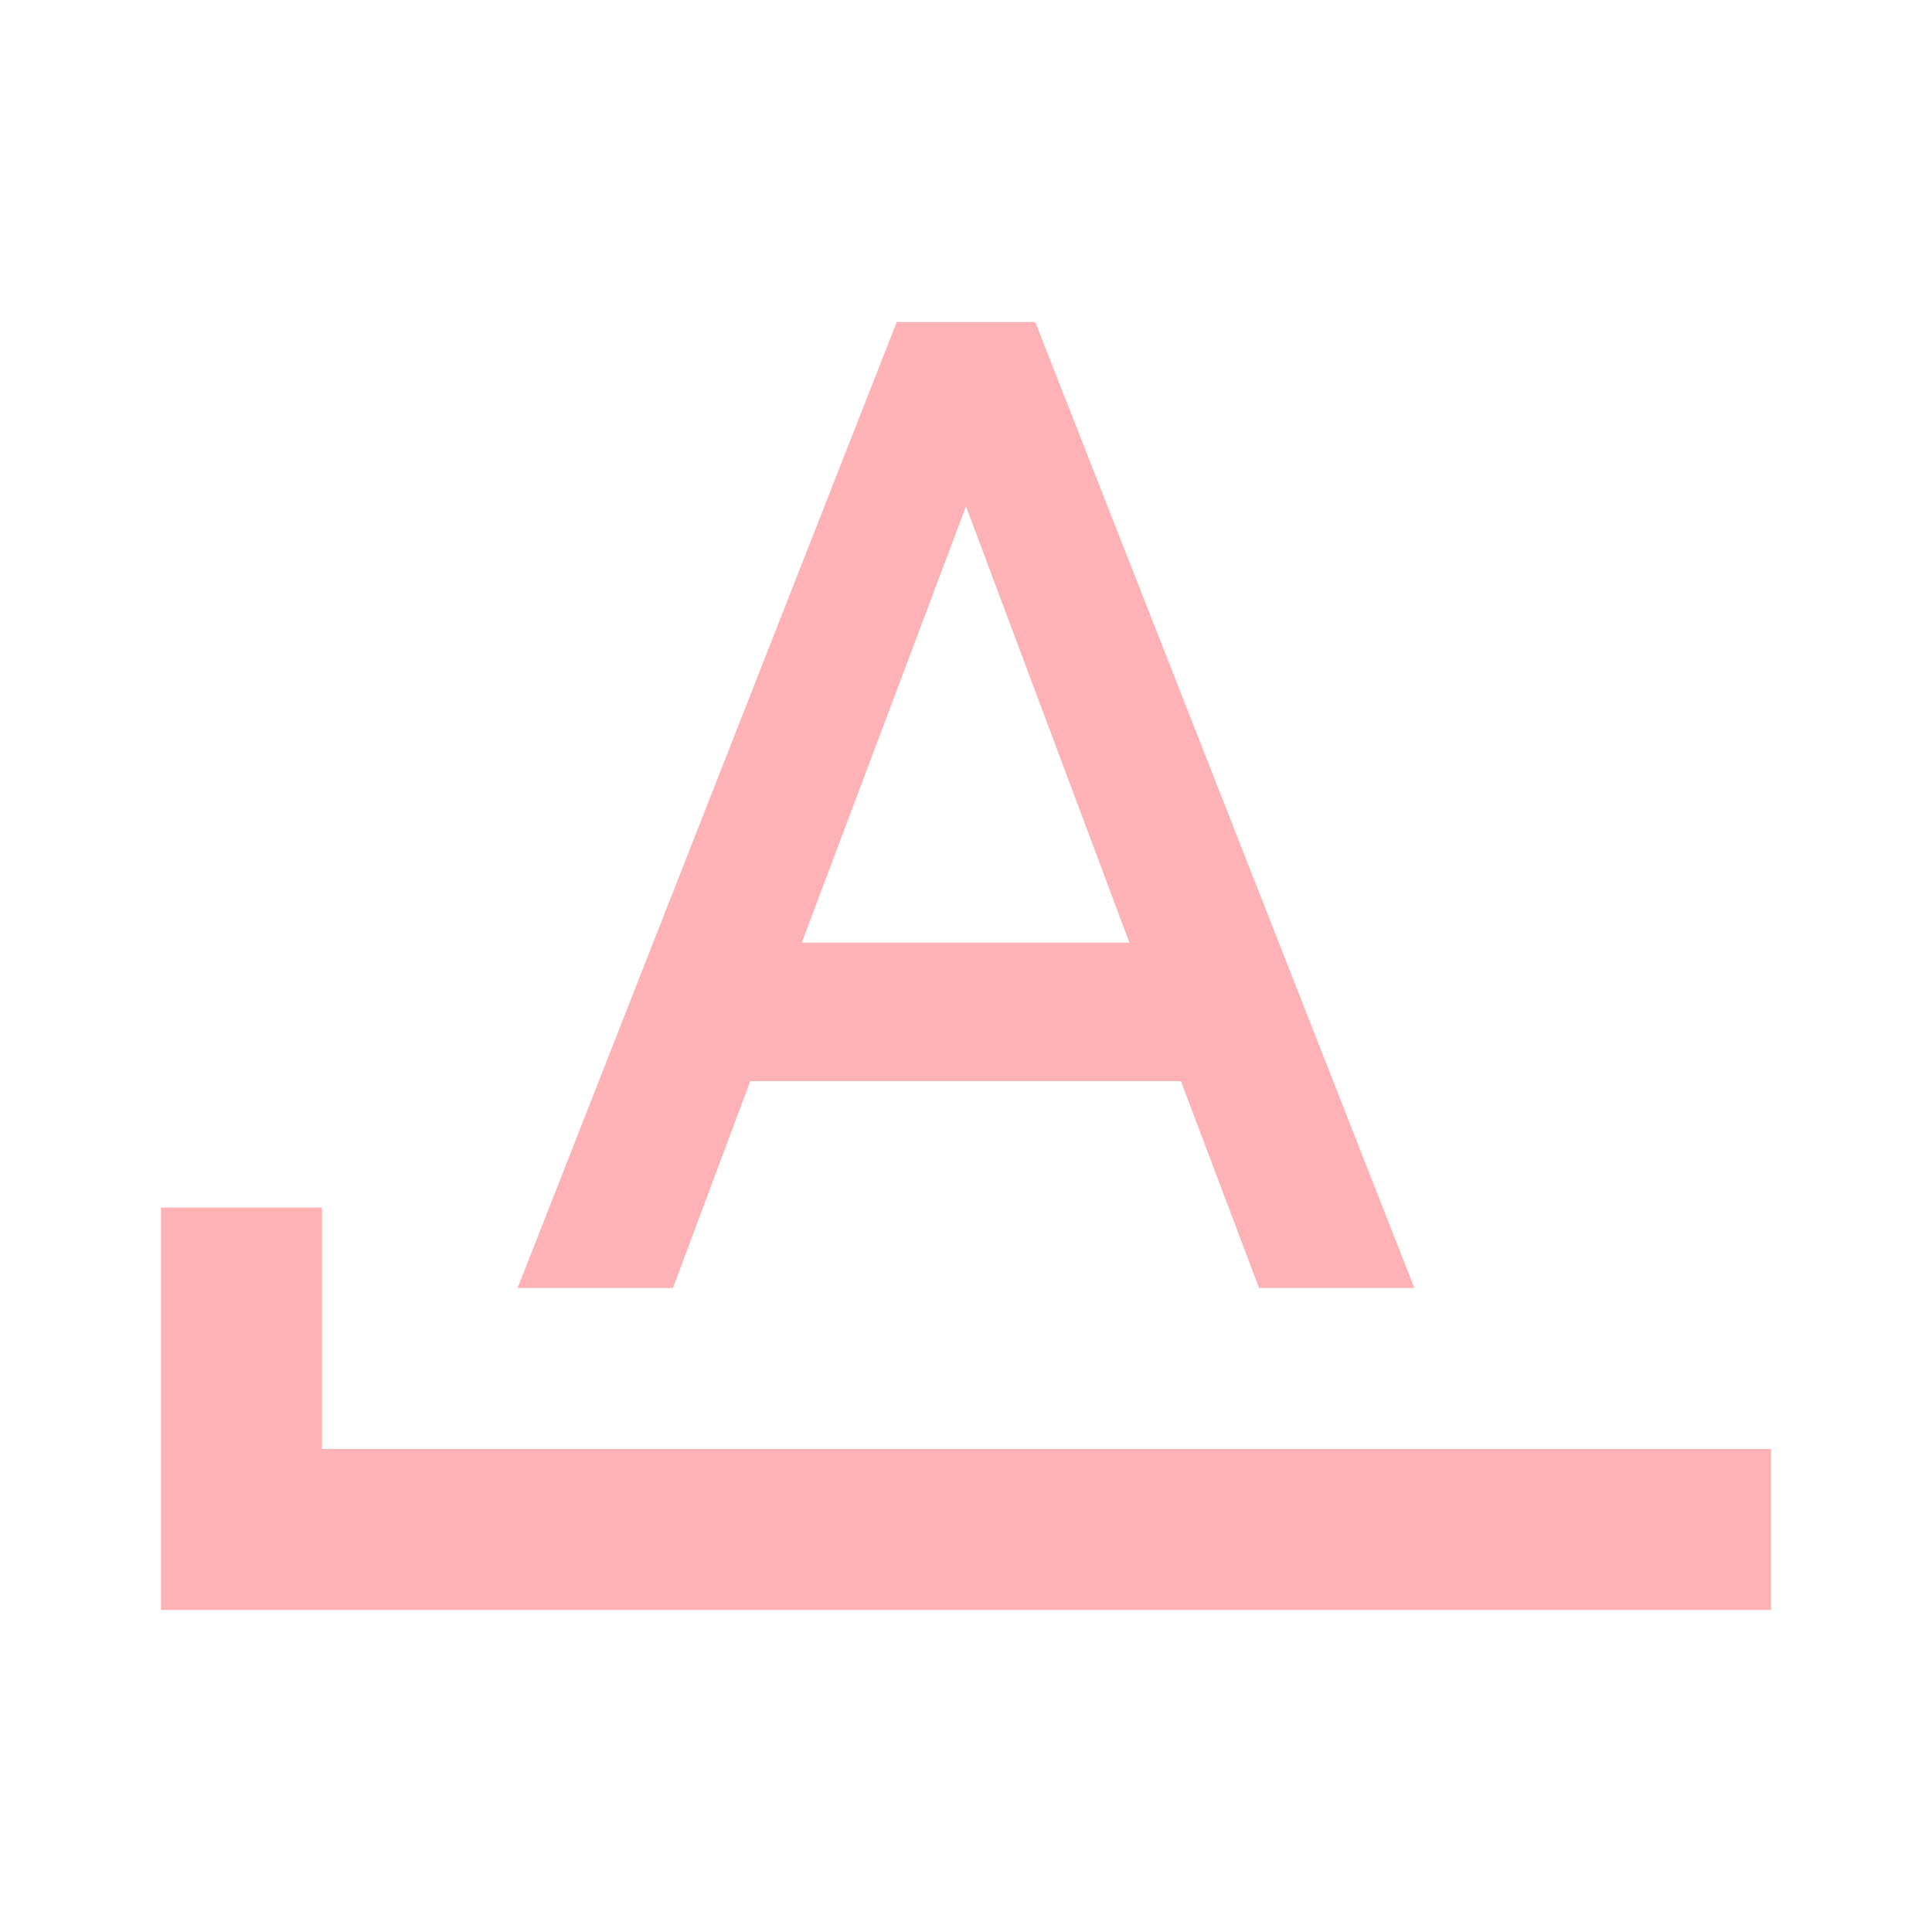
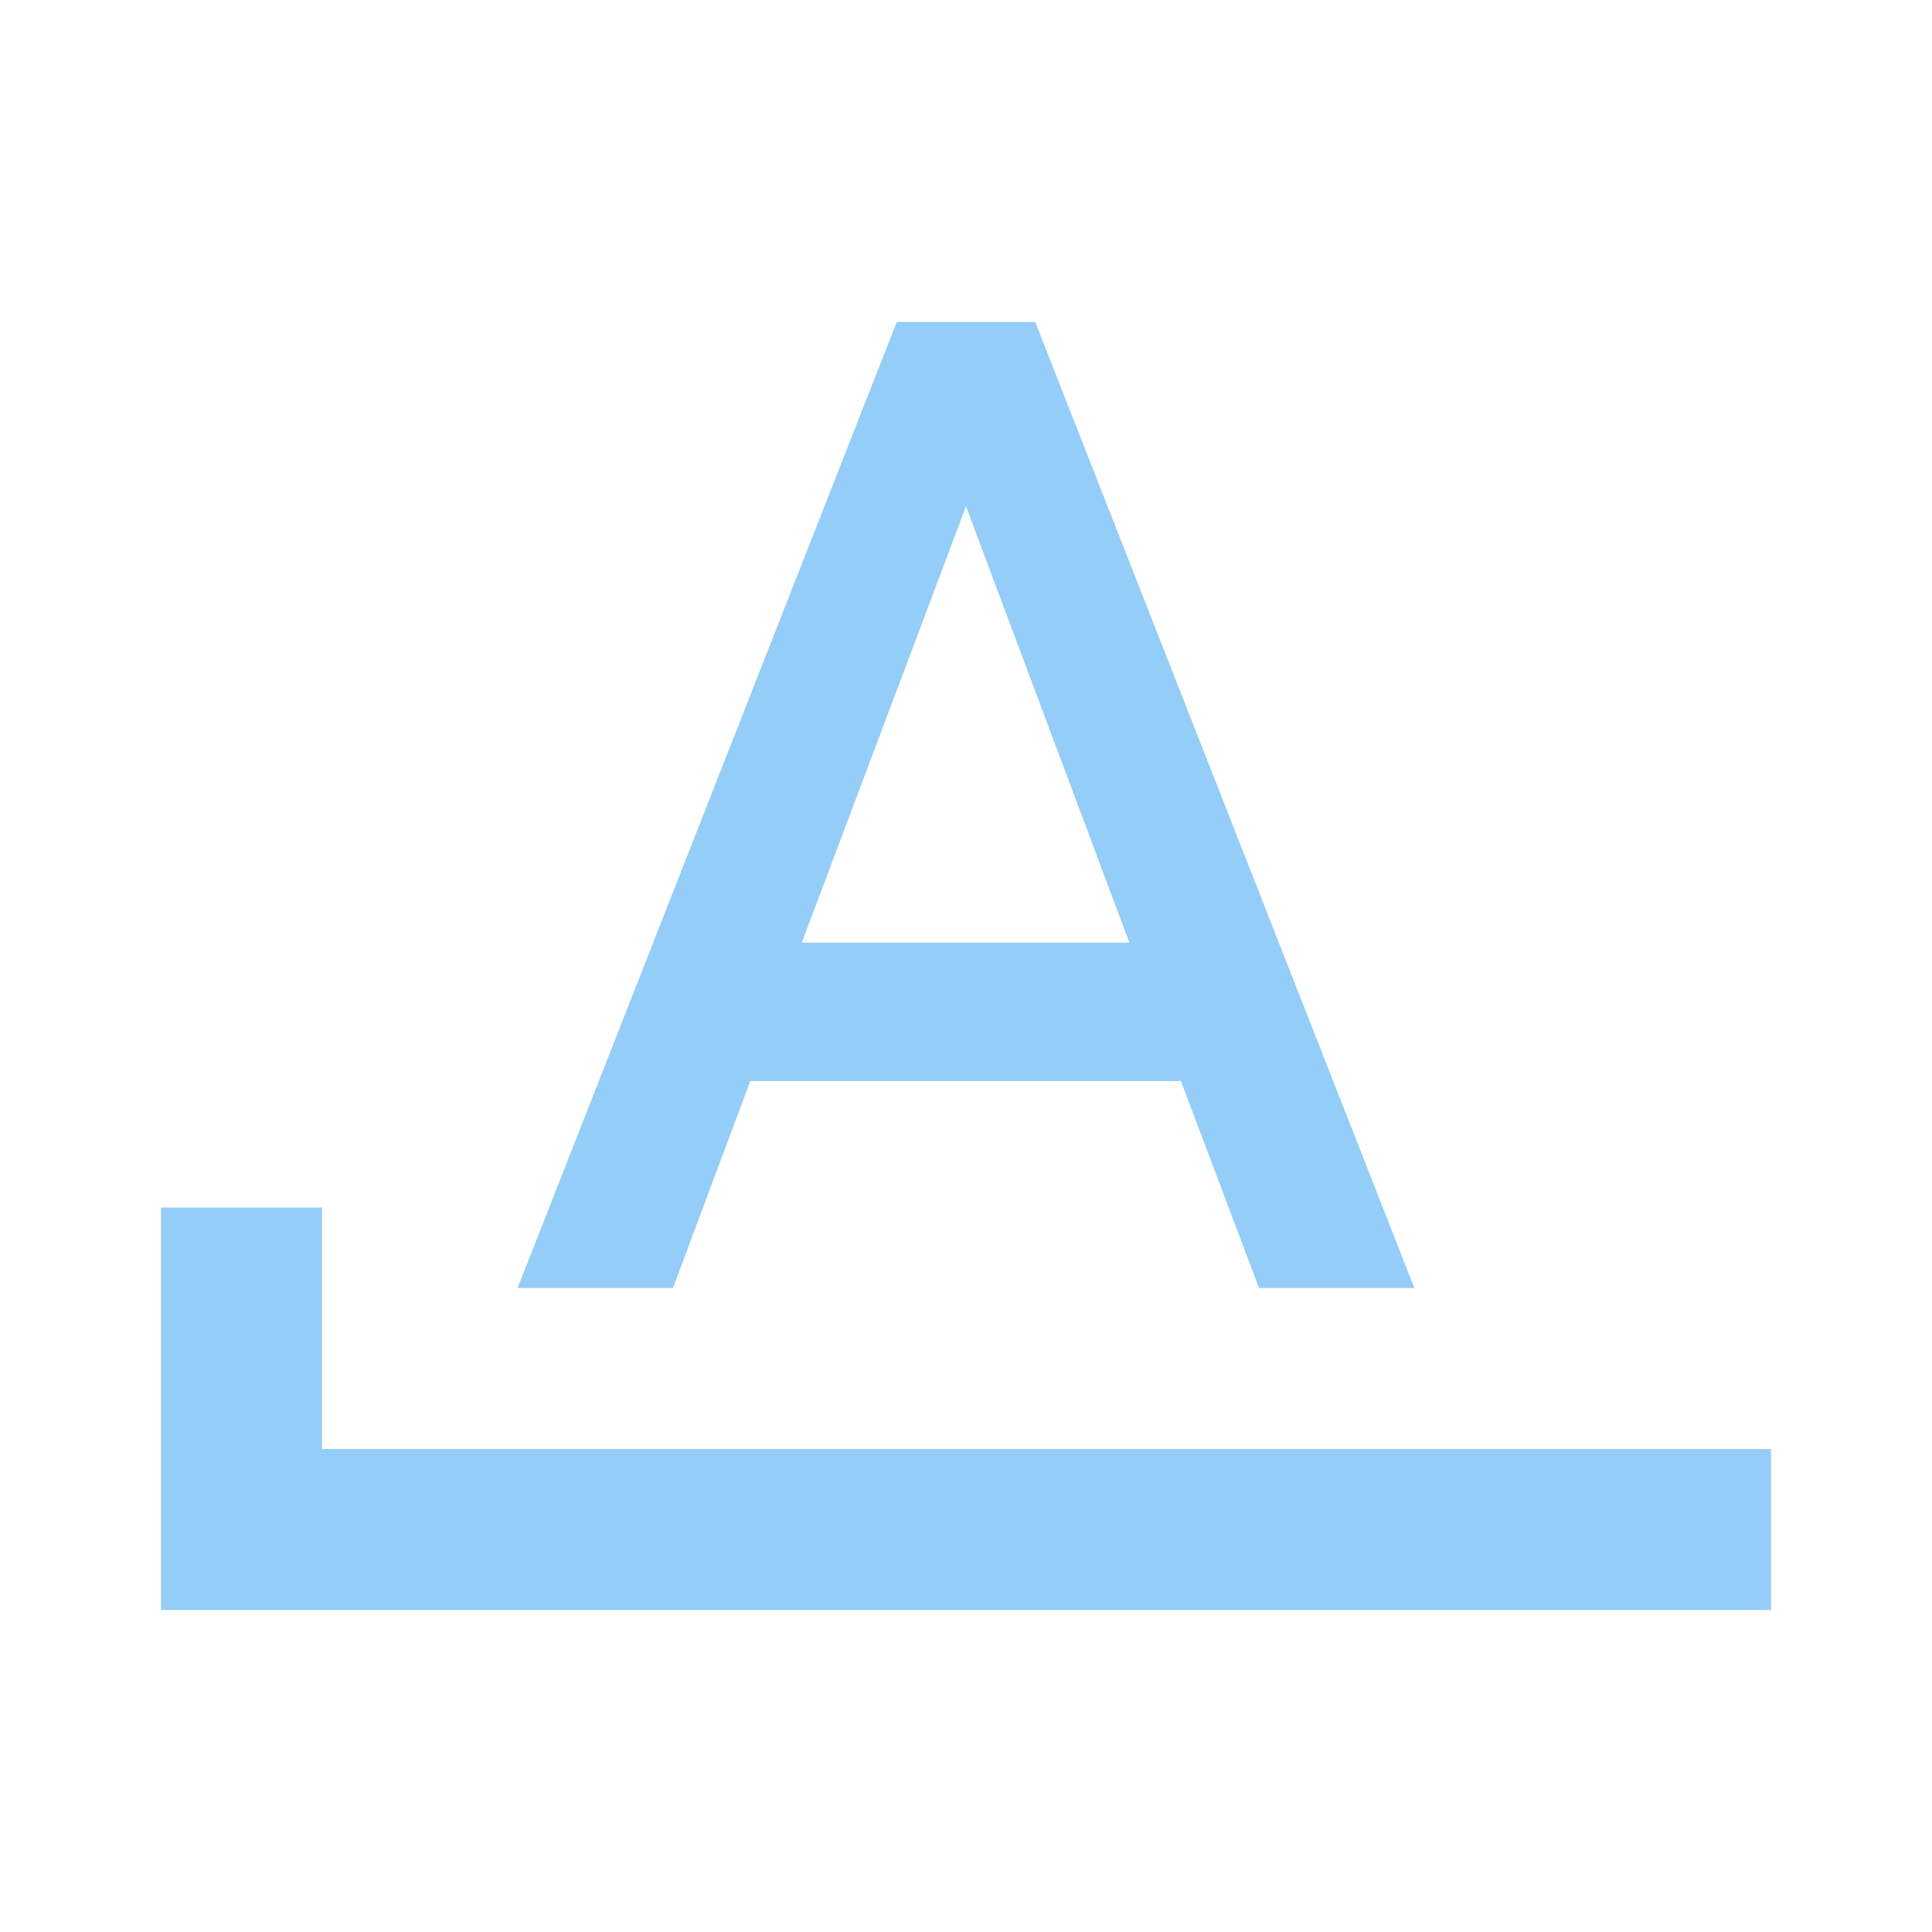
- <svg xmlns="http://www.w3.org/2000/svg" fill="#FFB2B6" preserveAspectRatio="xMidYMid meet" id="mdi-format-letter-starts-with" viewBox="0 0 24 24">
+ <svg xmlns="http://www.w3.org/2000/svg" fill="#94CDF7" preserveAspectRatio="xMidYMid meet" id="mdi-format-letter-starts-with" viewBox="0 0 24 24">
  <path d="M11.14 4L6.43 16H8.36L9.32 13.43H14.67L15.64 16H17.57L12.86 4M12 6.29L14.03 11.71H9.96M4 18V15H2V20H22V18Z" />
</svg>
